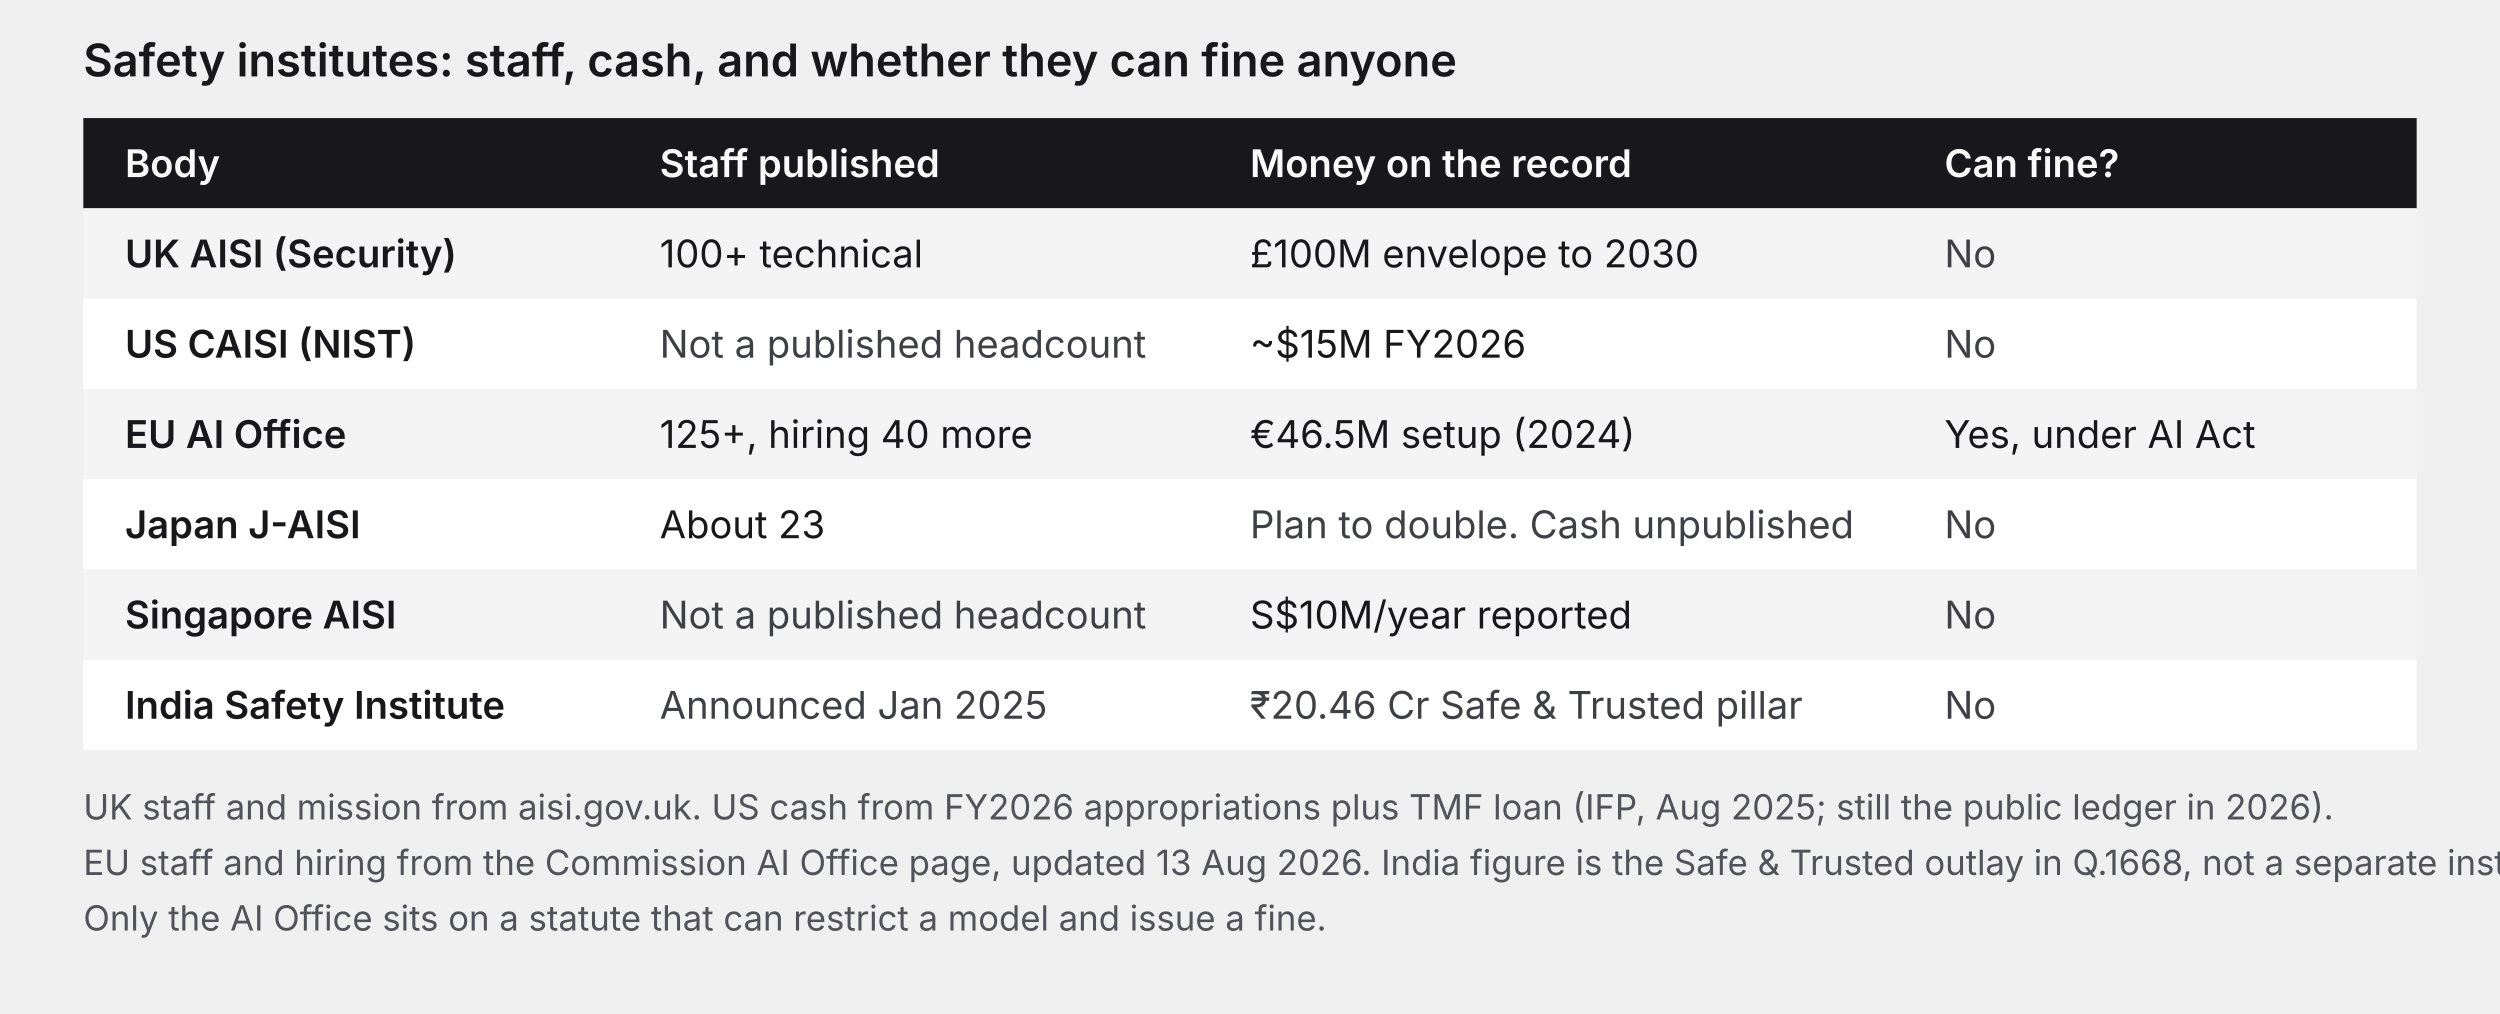
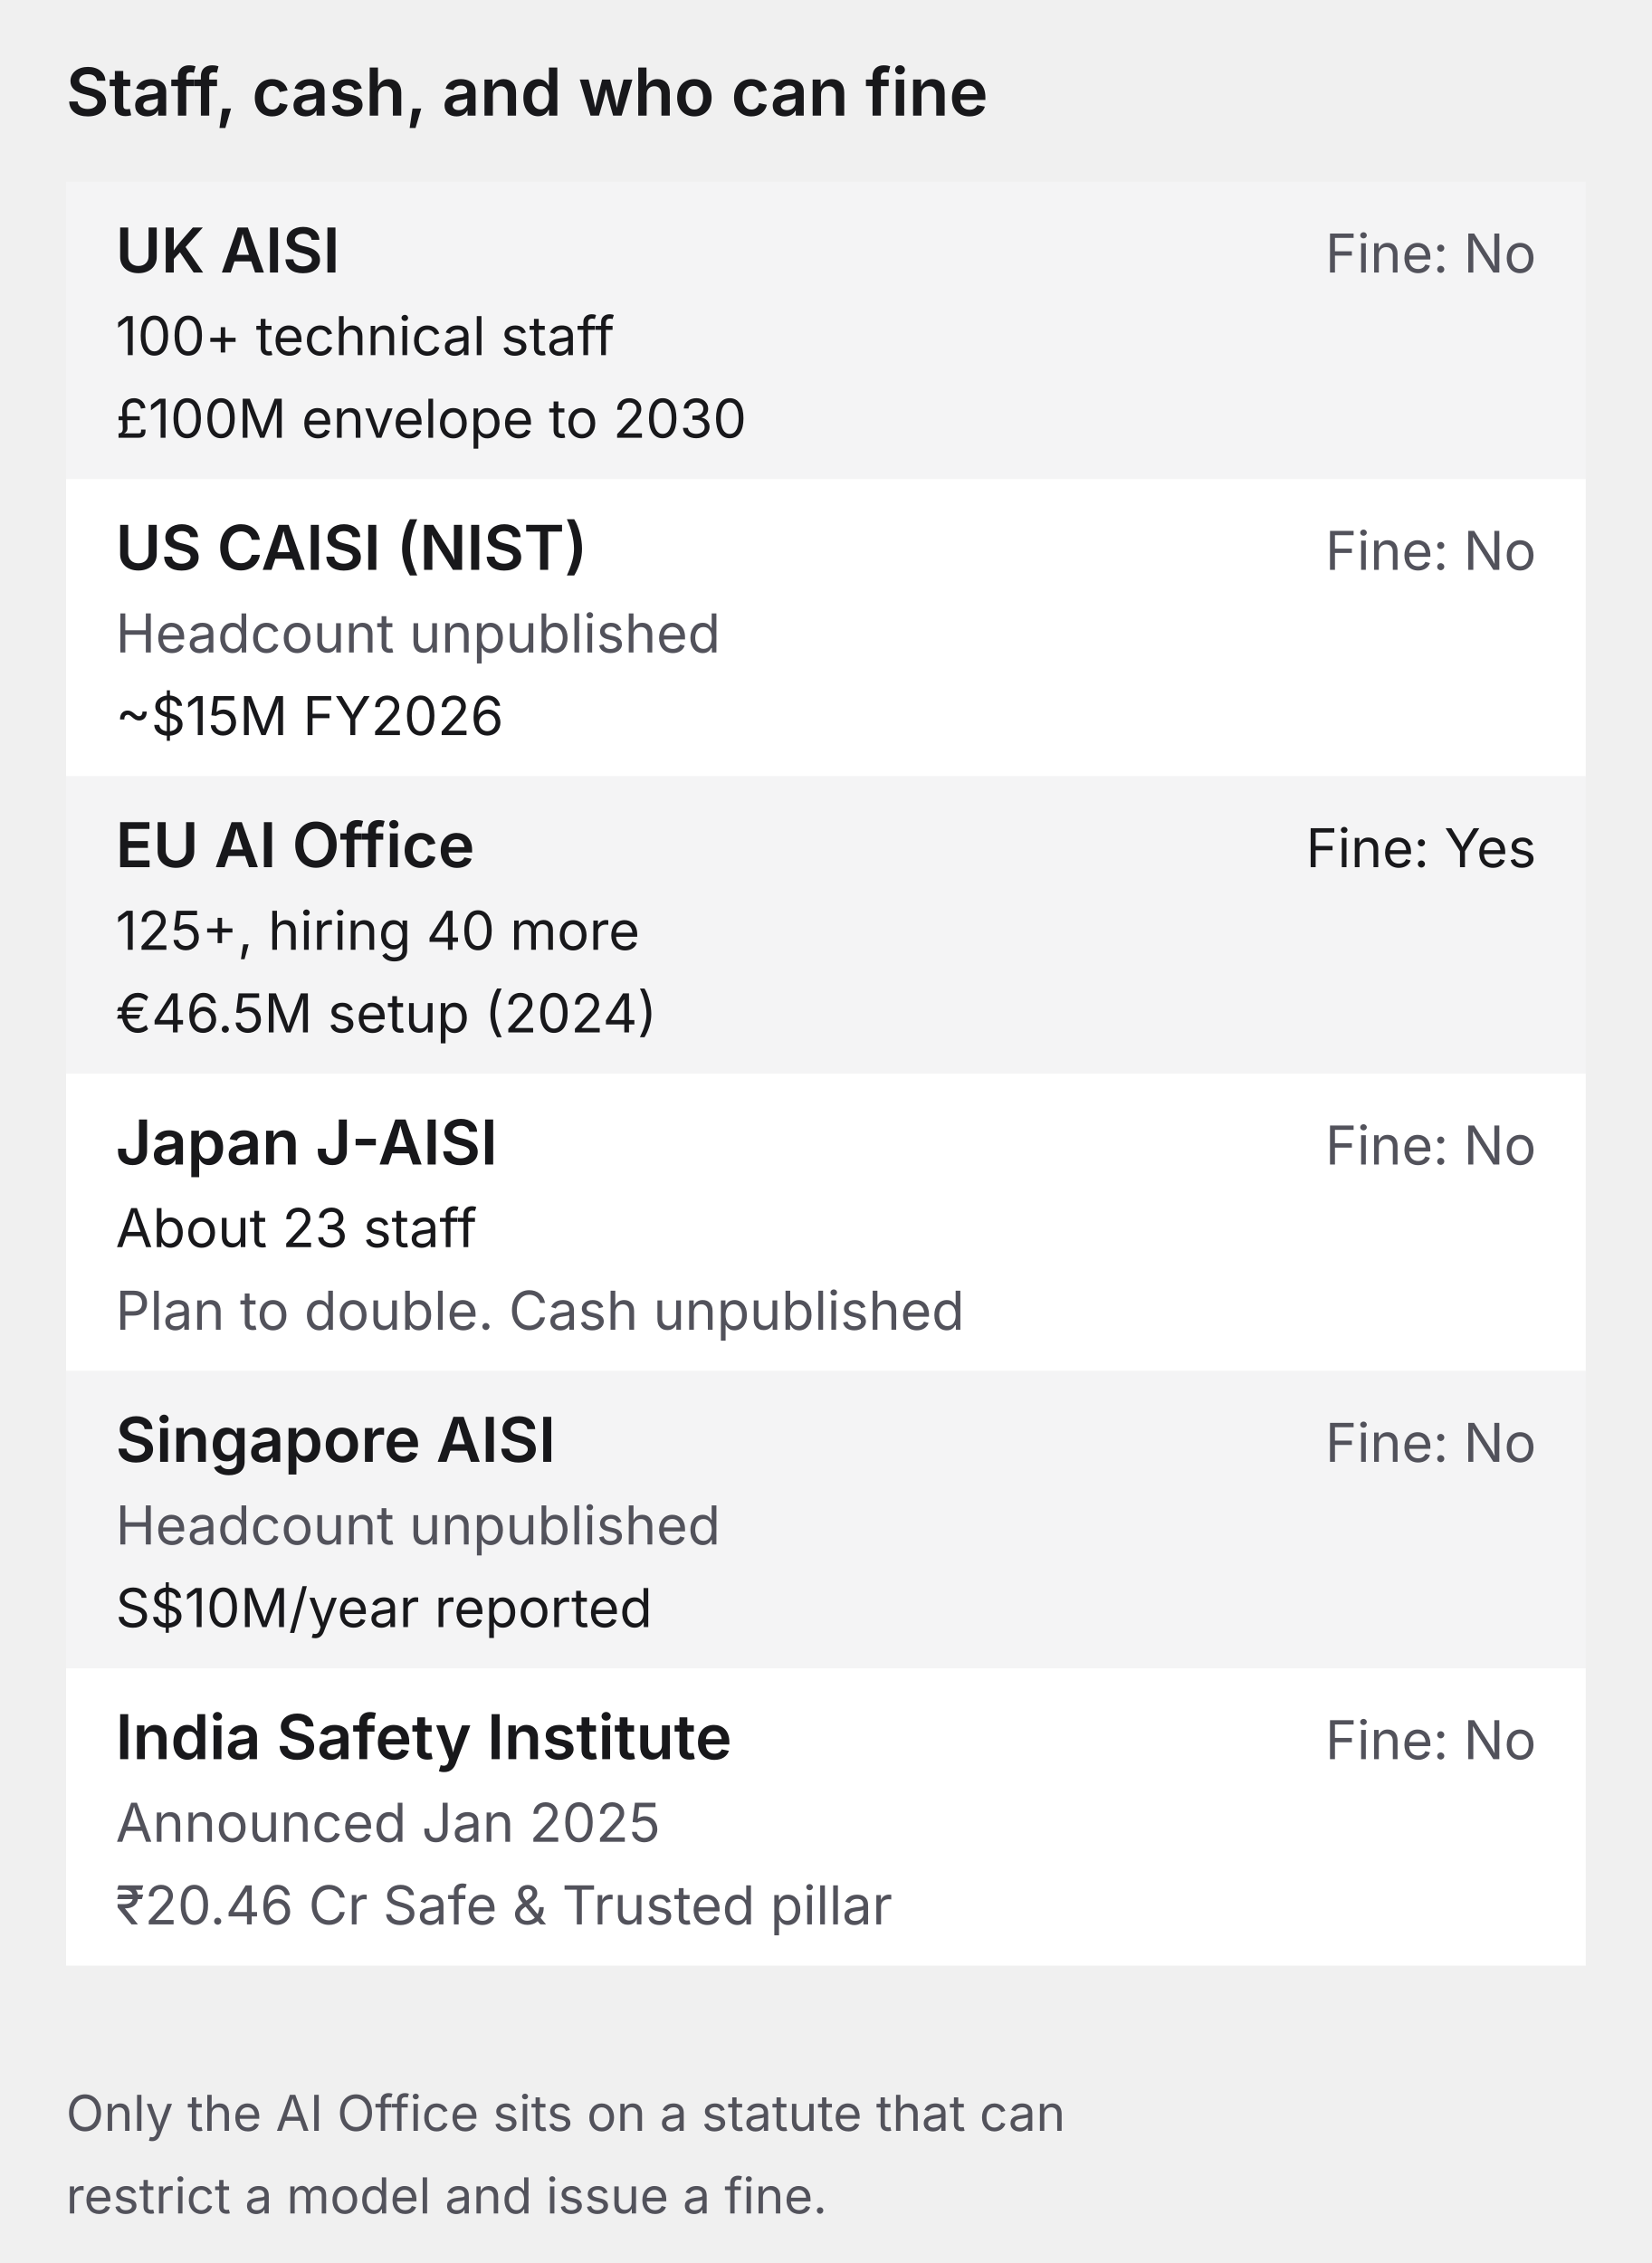
- <svg xmlns="http://www.w3.org/2000/svg" viewBox="0 0 720 292" width="720" height="292">
+ <svg xmlns="http://www.w3.org/2000/svg" viewBox="0 0 400 548" width="400" height="548" preserveAspectRatio="xMidYMid meet">
  <style>
    text { font-family: Inter, system-ui, sans-serif; }
-     .title { font-size: 13px; font-weight: 600; fill: #18181b; }
-     .head { font-size: 11px; font-weight: 600; fill: #fafafa; }
-     .cell { font-size: 11px; fill: #18181b; }
-     .dim { font-size: 11px; fill: #3f3f46; }
-     .note { font-size: 10px; fill: #52525b; }
+     .title { font-size: 16px; font-weight: 600; fill: #18181b; }
+     .name { font-size: 15px; font-weight: 600; fill: #18181b; }
+     .row { font-size: 13px; fill: #18181b; }
+     .dim { font-size: 13px; fill: #52525b; }
+     .note { font-size: 12px; fill: #52525b; }
  </style>
-   <text x="24" y="22" class="title">Safety institutes: staff, cash, and whether they can fine anyone</text>
-   <rect x="24" y="34" width="672" height="26" fill="#18181b" />
-   <text x="36" y="51" class="head">Body</text>
-   <text x="190" y="51" class="head">Staff published</text>
-   <text x="360" y="51" class="head">Money on the record</text>
-   <text x="560" y="51" class="head">Can fine?</text>
-   <rect x="24" y="60" width="672" height="26" fill="#f4f4f5" />
-   <text x="36" y="77" class="cell" font-weight="600">UK AISI (Security)</text>
-   <text x="190" y="77" class="cell">100+ technical</text>
-   <text x="360" y="77" class="cell">£100M envelope to 2030</text>
-   <text x="560" y="77" class="dim">No</text>
-   <rect x="24" y="86" width="672" height="26" fill="#ffffff" />
-   <text x="36" y="103" class="cell" font-weight="600">US CAISI (NIST)</text>
-   <text x="190" y="103" class="dim">Not a published headcount</text>
-   <text x="360" y="103" class="cell">~$15M FY2026</text>
-   <text x="560" y="103" class="dim">No</text>
-   <rect x="24" y="112" width="672" height="26" fill="#f4f4f5" />
-   <text x="36" y="129" class="cell" font-weight="600">EU AI Office</text>
-   <text x="190" y="129" class="cell">125+, hiring 40 more</text>
-   <text x="360" y="129" class="cell">€46.5M setup (2024)</text>
-   <text x="560" y="129" class="cell">Yes, under AI Act</text>
-   <rect x="24" y="138" width="672" height="26" fill="#ffffff" />
-   <text x="36" y="155" class="cell" font-weight="600">Japan J-AISI</text>
-   <text x="190" y="155" class="cell">About 23</text>
-   <text x="360" y="155" class="dim">Plan to double. Cash unpublished</text>
-   <text x="560" y="155" class="dim">No</text>
-   <rect x="24" y="164" width="672" height="26" fill="#f4f4f5" />
-   <text x="36" y="181" class="cell" font-weight="600">Singapore AISI</text>
-   <text x="190" y="181" class="dim">Not a published headcount</text>
-   <text x="360" y="181" class="cell">S$10M/year reported</text>
-   <text x="560" y="181" class="dim">No</text>
-   <rect x="24" y="190" width="672" height="26" fill="#ffffff" />
-   <text x="36" y="207" class="cell" font-weight="600">India Safety Institute</text>
-   <text x="190" y="207" class="dim">Announced Jan 2025</text>
-   <text x="360" y="207" class="dim">₹20.46 Cr Safe &amp; Trusted pillar</text>
-   <text x="560" y="207" class="dim">No</text>
-   <text x="24" y="236" class="note">UK staff and mission from aisi.gov.uk. US cash from FY2026 appropriations plus TMF loan (IFP, Aug 2025; still the public ledger in 2026).</text>
-   <text x="24" y="252" class="note">EU staff and hiring from the Commission AI Office page, updated 13 Aug 2026. India figure is the Safe &amp; Trusted outlay in Q.1668, not a separate institute budget.</text>
-   <text x="24" y="268" class="note">Only the AI Office sits on a statute that can restrict a model and issue a fine.</text>
+   <text x="16" y="28" class="title">Staff, cash, and who can fine</text>
+   <rect x="16" y="44" width="368" height="72" fill="#f4f4f5" />
+   <text x="28" y="66" class="name">UK AISI</text>
+   <text x="372" y="66" class="dim" text-anchor="end">Fine: No</text>
+   <text x="28" y="86" class="row">100+ technical staff</text>
+   <text x="28" y="106" class="row">£100M envelope to 2030</text>
+   <rect x="16" y="116" width="368" height="72" fill="#ffffff" />
+   <text x="28" y="138" class="name">US CAISI (NIST)</text>
+   <text x="372" y="138" class="dim" text-anchor="end">Fine: No</text>
+   <text x="28" y="158" class="dim">Headcount unpublished</text>
+   <text x="28" y="178" class="row">~$15M FY2026</text>
+   <rect x="16" y="188" width="368" height="72" fill="#f4f4f5" />
+   <text x="28" y="210" class="name">EU AI Office</text>
+   <text x="372" y="210" class="row" text-anchor="end">Fine: Yes</text>
+   <text x="28" y="230" class="row">125+, hiring 40 more</text>
+   <text x="28" y="250" class="row">€46.5M setup (2024)</text>
+   <rect x="16" y="260" width="368" height="72" fill="#ffffff" />
+   <text x="28" y="282" class="name">Japan J-AISI</text>
+   <text x="372" y="282" class="dim" text-anchor="end">Fine: No</text>
+   <text x="28" y="302" class="row">About 23 staff</text>
+   <text x="28" y="322" class="dim">Plan to double. Cash unpublished</text>
+   <rect x="16" y="332" width="368" height="72" fill="#f4f4f5" />
+   <text x="28" y="354" class="name">Singapore AISI</text>
+   <text x="372" y="354" class="dim" text-anchor="end">Fine: No</text>
+   <text x="28" y="374" class="dim">Headcount unpublished</text>
+   <text x="28" y="394" class="row">S$10M/year reported</text>
+   <rect x="16" y="404" width="368" height="72" fill="#ffffff" />
+   <text x="28" y="426" class="name">India Safety Institute</text>
+   <text x="372" y="426" class="dim" text-anchor="end">Fine: No</text>
+   <text x="28" y="446" class="dim">Announced Jan 2025</text>
+   <text x="28" y="466" class="dim">₹20.46 Cr Safe &amp; Trusted pillar</text>
+   <text x="16" y="516" class="note">Only the AI Office sits on a statute that can</text>
+   <text x="16" y="536" class="note">restrict a model and issue a fine.</text>
</svg>
